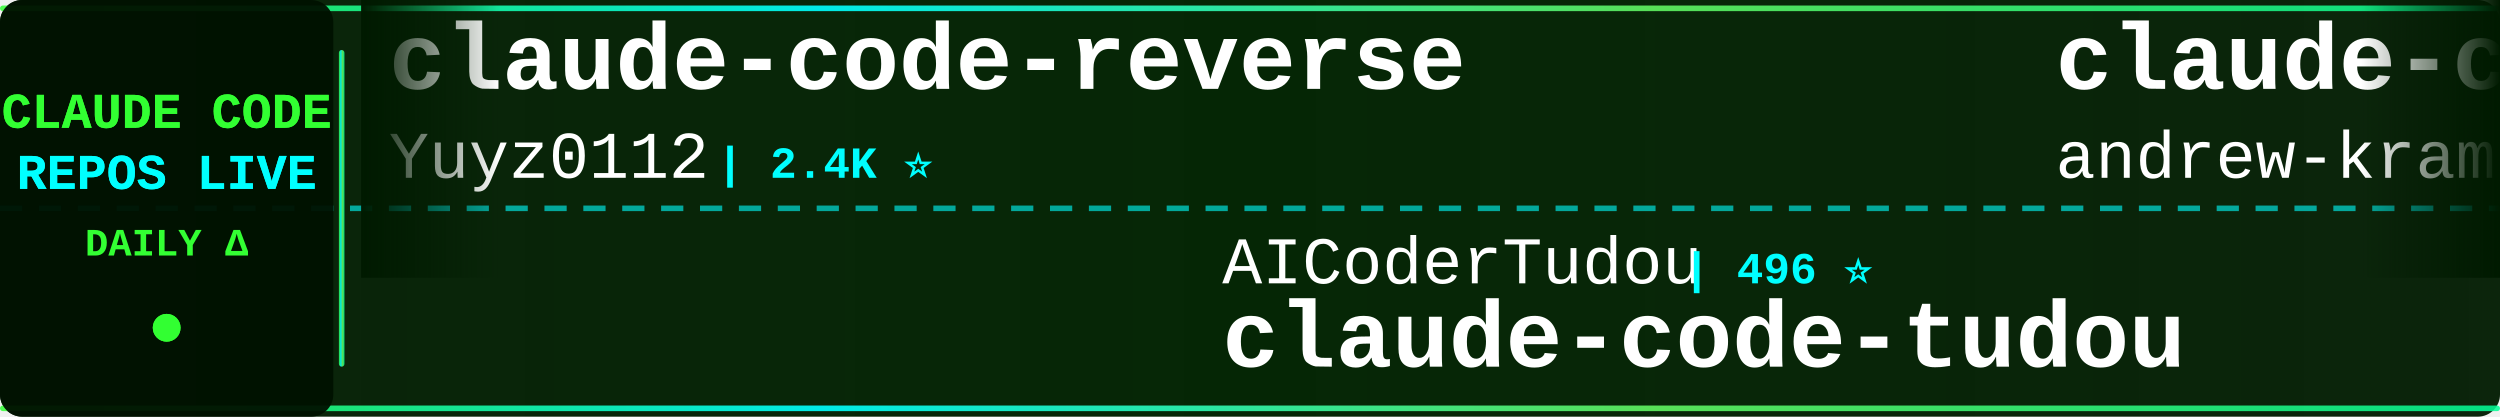
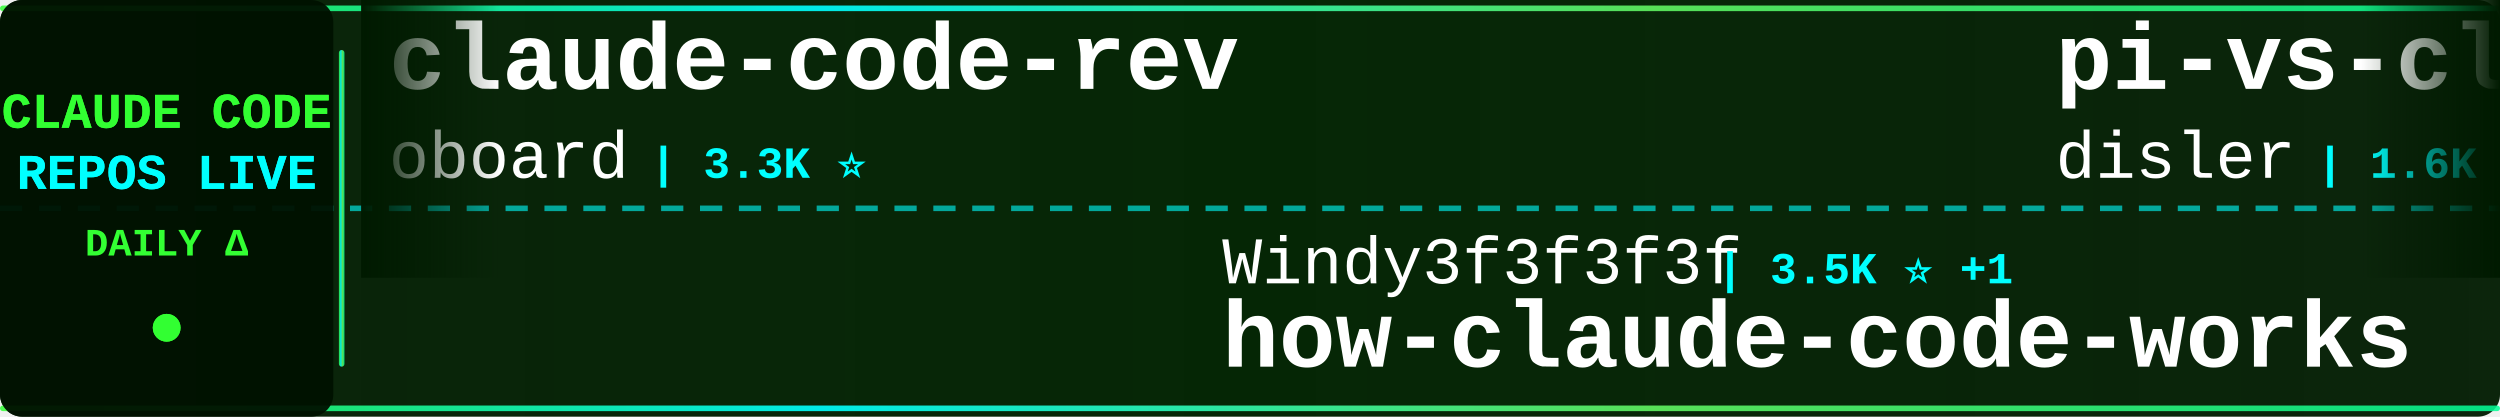
<svg xmlns="http://www.w3.org/2000/svg" width="900" height="150">
  <defs>
    <linearGradient id="tickerBg" x1="0%" y1="0%" x2="100%" y2="0%">
      <stop offset="0%" style="stop-color:#001a00;stop-opacity:0.95" />
      <stop offset="50%" style="stop-color:#002200;stop-opacity:0.98" />
      <stop offset="100%" style="stop-color:#001a00;stop-opacity:0.95" />
    </linearGradient>
    <linearGradient id="borderGrad" x1="0%" y1="0%" x2="100%" y2="0%">
      <stop offset="0%" style="stop-color:#33ff33;stop-opacity:0.85">
        <animate attributeName="stop-opacity" values="0.85;1;0.85" dur="2s" repeatCount="indefinite" />
      </stop>
      <stop offset="33%" style="stop-color:#00ffff;stop-opacity:0.9">
        <animate attributeName="stop-opacity" values="0.9;1;0.9" dur="2.2s" repeatCount="indefinite" />
      </stop>
      <stop offset="66%" style="stop-color:#66ff66;stop-opacity:0.85">
        <animate attributeName="stop-opacity" values="0.85;1;0.85" dur="1.8s" repeatCount="indefinite" />
      </stop>
      <stop offset="100%" style="stop-color:#00ff99;stop-opacity:0.85">
        <animate attributeName="stop-opacity" values="0.85;1;0.85" dur="2s" repeatCount="indefinite" />
      </stop>
    </linearGradient>
    <filter id="textGlow">
      <feGaussianBlur stdDeviation="0.1" result="coloredBlur" />
      <feMerge>
        <feMergeNode in="coloredBlur" />
        <feMergeNode in="SourceGraphic" />
      </feMerge>
    </filter>
    <filter id="metricGlow">
      <feGaussianBlur stdDeviation="0.2" result="coloredBlur" />
      <feMerge>
        <feMergeNode in="coloredBlur" />
        <feMergeNode in="SourceGraphic" />
      </feMerge>
    </filter>
    <linearGradient id="leftFade" x1="0%" y1="0%" x2="100%" y2="0%">
      <stop offset="0%" style="stop-color:#001a00;stop-opacity:1" />
      <stop offset="100%" style="stop-color:#001a00;stop-opacity:0" />
    </linearGradient>
    <linearGradient id="rightFade" x1="0%" y1="0%" x2="100%" y2="0%">
      <stop offset="0%" style="stop-color:#001a00;stop-opacity:0" />
      <stop offset="100%" style="stop-color:#001a00;stop-opacity:1" />
    </linearGradient>
  </defs>
  <rect width="900" height="150" fill="url(#tickerBg)" rx="8" />
  <rect x="0" y="2" width="900" height="2" fill="url(#borderGrad)" rx="1" />
  <rect x="0" y="146" width="900" height="2" fill="url(#borderGrad)" rx="1" />
  <line x1="0" y1="75" x2="900" y2="75" stroke="#00ffff" stroke-width="2" stroke-dasharray="8 6" opacity="0.6" />
  <rect x="0" y="0" width="120" height="150" fill="#001100" opacity="0.95" rx="8" />
  <text x="60" y="46" font-family="'Courier New', monospace" font-size="18" font-weight="bold" fill="#33ff33" text-anchor="middle" filter="url(#textGlow)">
    CLAUDE CODE
  </text>
  <text x="60" y="68" font-family="'Courier New', monospace" font-size="18" font-weight="bold" fill="#00ffff" text-anchor="middle" filter="url(#textGlow)">
    REPOS LIVE
  </text>
  <text x="60" y="92" font-family="'Courier New', monospace" font-size="14" font-weight="bold" fill="#33ff33" text-anchor="middle">
    DAILY Δ
  </text>
  <circle cx="60" cy="118" r="5" fill="#33ff33" filter="url(#metricGlow)">
    <animate attributeName="r" values="4;6;4" dur="1.5s" repeatCount="indefinite" />
    <animate attributeName="opacity" values="0.6;1;0.6" dur="1.5s" repeatCount="indefinite" />
  </circle>
  <rect x="122" y="18" width="2" height="114" fill="url(#borderGrad)" rx="1" />
  <clipPath id="tickerClip">
    <rect x="130" y="0" width="770" height="150" />
  </clipPath>
  <g clip-path="url(#tickerClip)">
    <g id="tickerItems">
      <animateTransform attributeName="transform" attributeType="XML" type="translate" from="0 0" to="-3000 0" dur="54s" repeatCount="indefinite" />
      <g transform="translate(0, 0)">
-         <text x="140" y="32" font-family="'Courier New', monospace" font-size="34" font-weight="bold" fill="#ffffff">claude-code-reverse</text>
-         <text x="140" y="64" font-family="'Courier New', monospace" font-size="24" font-weight="normal" fill="#ffffff" opacity="1.0">Yuyz0112</text>
-         <text x="258" y="64" font-family="'Courier New', monospace" font-size="16" font-weight="bold" fill="#00ffff"> | 2.4K ⭐</text>
+         <text x="140" y="32" font-family="'Courier New', monospace" font-size="34" font-weight="bold" fill="#ffffff">claude-code-rev</text>
+         <text x="140" y="64" font-family="'Courier New', monospace" font-size="24" font-weight="normal" fill="#ffffff" opacity="1.0">oboard</text>
+         <text x="234" y="64" font-family="'Courier New', monospace" font-size="16" font-weight="bold" fill="#00ffff"> | 3.3K ⭐</text>
      </g>
      <g transform="translate(300, 0)">
-         <text x="140" y="102" font-family="'Courier New', monospace" font-size="24" font-weight="normal" fill="#ffffff" opacity="1.0">AICoderTudou</text>
-         <text x="306" y="102" font-family="'Courier New', monospace" font-size="16" font-weight="bold" fill="#00ffff"> | 496 ⭐</text>
-         <text x="140" y="132" font-family="'Courier New', monospace" font-size="34" font-weight="bold" fill="#ffffff">claude-code-tudou</text>
+         <text x="140" y="102" font-family="'Courier New', monospace" font-size="24" font-weight="normal" fill="#ffffff" opacity="1.0">Windy3f3f3f3f</text>
+         <text x="318" y="102" font-family="'Courier New', monospace" font-size="16" font-weight="bold" fill="#00ffff"> | 3.5K ⭐ +1</text>
+         <text x="140" y="132" font-family="'Courier New', monospace" font-size="34" font-weight="bold" fill="#ffffff">how-claude-code-works</text>
      </g>
      <g transform="translate(600, 0)">
-         <text x="140" y="32" font-family="'Courier New', monospace" font-size="34" font-weight="bold" fill="#ffffff">claude-code-source-build</text>
-         <text x="140" y="64" font-family="'Courier New', monospace" font-size="24" font-weight="normal" fill="#ffffff" opacity="1.0">andrew-kramer-inno</text>
-         <text x="378" y="64" font-family="'Courier New', monospace" font-size="16" font-weight="bold" fill="#00ffff"> | 593 ⭐</text>
+         <text x="140" y="32" font-family="'Courier New', monospace" font-size="34" font-weight="bold" fill="#ffffff">pi-vs-claude-code</text>
+         <text x="140" y="64" font-family="'Courier New', monospace" font-size="24" font-weight="normal" fill="#ffffff" opacity="1.0">disler</text>
+         <text x="234" y="64" font-family="'Courier New', monospace" font-size="16" font-weight="bold" fill="#00ffff"> | 1.6K ⭐ +1</text>
      </g>
      <g transform="translate(900, 0)">
-         <text x="140" y="102" font-family="'Courier New', monospace" font-size="24" font-weight="normal" fill="#ffffff" opacity="1.0">anthropics</text>
-         <text x="282" y="102" font-family="'Courier New', monospace" font-size="16" font-weight="bold" fill="#00ffff"> | 169.8K ⭐ +26</text>
-         <text x="140" y="132" font-family="'Courier New', monospace" font-size="34" font-weight="bold" fill="#ffffff">skills</text>
+         <text x="140" y="102" font-family="'Courier New', monospace" font-size="24" font-weight="normal" fill="#ffffff" opacity="1.0">shanraisshan</text>
+         <text x="306" y="102" font-family="'Courier New', monospace" font-size="16" font-weight="bold" fill="#00ffff"> | 64.6K ⭐ +6</text>
+         <text x="140" y="132" font-family="'Courier New', monospace" font-size="34" font-weight="bold" fill="#ffffff">claude-code-best-practic...</text>
      </g>
      <g transform="translate(1200, 0)">
-         <text x="140" y="32" font-family="'Courier New', monospace" font-size="34" font-weight="bold" fill="#ffffff">andrej-karpathy-skills</text>
-         <text x="140" y="64" font-family="'Courier New', monospace" font-size="24" font-weight="normal" fill="#ffffff" opacity="1.0">multica-ai</text>
-         <text x="282" y="64" font-family="'Courier New', monospace" font-size="16" font-weight="bold" fill="#00ffff"> | 203.1K ⭐ +33</text>
+         <text x="140" y="32" font-family="'Courier New', monospace" font-size="34" font-weight="bold" fill="#ffffff">claude-code-settings</text>
+         <text x="140" y="64" font-family="'Courier New', monospace" font-size="24" font-weight="normal" fill="#ffffff" opacity="1.0">feiskyer</text>
+         <text x="258" y="64" font-family="'Courier New', monospace" font-size="16" font-weight="bold" fill="#00ffff"> | 1.6K ⭐</text>
      </g>
      <g transform="translate(1500, 0)">
-         <text x="140" y="102" font-family="'Courier New', monospace" font-size="24" font-weight="normal" fill="#ffffff" opacity="1.0">Windy3f3f3f3f</text>
-         <text x="318" y="102" font-family="'Courier New', monospace" font-size="16" font-weight="bold" fill="#00ffff"> | 3.5K ⭐</text>
-         <text x="140" y="132" font-family="'Courier New', monospace" font-size="34" font-weight="bold" fill="#ffffff">how-claude-code-works</text>
+         <text x="140" y="102" font-family="'Courier New', monospace" font-size="24" font-weight="normal" fill="#ffffff" opacity="1.0">jeremylongshore</text>
+         <text x="342" y="102" font-family="'Courier New', monospace" font-size="16" font-weight="bold" fill="#00ffff"> | 2.6K ⭐</text>
+         <text x="140" y="132" font-family="'Courier New', monospace" font-size="34" font-weight="bold" fill="#ffffff">claude-code-plugins-plus...</text>
      </g>
      <g transform="translate(1800, 0)">
-         <text x="140" y="32" font-family="'Courier New', monospace" font-size="34" font-weight="bold" fill="#ffffff">claude-code-hub</text>
-         <text x="140" y="64" font-family="'Courier New', monospace" font-size="24" font-weight="normal" fill="#ffffff" opacity="1.0">ding113</text>
-         <text x="246" y="64" font-family="'Courier New', monospace" font-size="16" font-weight="bold" fill="#00ffff"> | 3.3K ⭐</text>
+         <text x="140" y="32" font-family="'Courier New', monospace" font-size="34" font-weight="bold" fill="#ffffff">claude-code-engineering</text>
+         <text x="140" y="64" font-family="'Courier New', monospace" font-size="24" font-weight="normal" fill="#ffffff" opacity="1.0">huangjia2019</text>
+         <text x="306" y="64" font-family="'Courier New', monospace" font-size="16" font-weight="bold" fill="#00ffff"> | 1.1K ⭐</text>
      </g>
      <g transform="translate(2100, 0)">
        <text x="140" y="102" font-family="'Courier New', monospace" font-size="24" font-weight="normal" fill="#ffffff" opacity="1.0">centminmod</text>
        <text x="282" y="102" font-family="'Courier New', monospace" font-size="16" font-weight="bold" fill="#00ffff"> | 2.6K ⭐ +1</text>
        <text x="140" y="132" font-family="'Courier New', monospace" font-size="34" font-weight="bold" fill="#ffffff">my-claude-code-setup</text>
      </g>
      <g transform="translate(2400, 0)">
-         <text x="140" y="32" font-family="'Courier New', monospace" font-size="34" font-weight="bold" fill="#ffffff">claude-code-sourcemap</text>
-         <text x="140" y="64" font-family="'Courier New', monospace" font-size="24" font-weight="normal" fill="#ffffff" opacity="1.0">ChinaSiro</text>
-         <text x="270" y="64" font-family="'Courier New', monospace" font-size="16" font-weight="bold" fill="#00ffff"> | 9.6K ⭐ +1</text>
+         <text x="140" y="32" font-family="'Courier New', monospace" font-size="34" font-weight="bold" fill="#ffffff">claude-code-source</text>
+         <text x="140" y="64" font-family="'Courier New', monospace" font-size="24" font-weight="normal" fill="#ffffff" opacity="1.0">AprilNEA</text>
+         <text x="258" y="64" font-family="'Courier New', monospace" font-size="16" font-weight="bold" fill="#00ffff"> | 390 ⭐</text>
      </g>
      <g transform="translate(2700, 0)">
-         <text x="140" y="102" font-family="'Courier New', monospace" font-size="24" font-weight="normal" fill="#ffffff" opacity="1.0">KPR111</text>
-         <text x="234" y="102" font-family="'Courier New', monospace" font-size="16" font-weight="bold" fill="#00ffff"> | 18 ⭐</text>
-         <text x="140" y="132" font-family="'Courier New', monospace" font-size="34" font-weight="bold" fill="#ffffff">Claude-Code</text>
+         <text x="140" y="102" font-family="'Courier New', monospace" font-size="24" font-weight="normal" fill="#ffffff" opacity="1.0">ghuntley</text>
+         <text x="258" y="102" font-family="'Courier New', monospace" font-size="16" font-weight="bold" fill="#00ffff"> | 990 ⭐</text>
+         <text x="140" y="132" font-family="'Courier New', monospace" font-size="34" font-weight="bold" fill="#ffffff">claude-code-source-code-...</text>
      </g>
      <g transform="translate(3000, 0)">
-         <text x="140" y="32" font-family="'Courier New', monospace" font-size="34" font-weight="bold" fill="#ffffff">claude-code-reverse</text>
-         <text x="140" y="64" font-family="'Courier New', monospace" font-size="24" font-weight="normal" fill="#ffffff" opacity="1.0">Yuyz0112</text>
-         <text x="258" y="64" font-family="'Courier New', monospace" font-size="16" font-weight="bold" fill="#00ffff"> | 2.4K ⭐</text>
+         <text x="140" y="32" font-family="'Courier New', monospace" font-size="34" font-weight="bold" fill="#ffffff">claude-code-rev</text>
+         <text x="140" y="64" font-family="'Courier New', monospace" font-size="24" font-weight="normal" fill="#ffffff" opacity="1.0">oboard</text>
+         <text x="234" y="64" font-family="'Courier New', monospace" font-size="16" font-weight="bold" fill="#00ffff"> | 3.3K ⭐</text>
      </g>
      <g transform="translate(3300, 0)">
-         <text x="140" y="102" font-family="'Courier New', monospace" font-size="24" font-weight="normal" fill="#ffffff" opacity="1.0">AICoderTudou</text>
-         <text x="306" y="102" font-family="'Courier New', monospace" font-size="16" font-weight="bold" fill="#00ffff"> | 496 ⭐</text>
-         <text x="140" y="132" font-family="'Courier New', monospace" font-size="34" font-weight="bold" fill="#ffffff">claude-code-tudou</text>
+         <text x="140" y="102" font-family="'Courier New', monospace" font-size="24" font-weight="normal" fill="#ffffff" opacity="1.0">Windy3f3f3f3f</text>
+         <text x="318" y="102" font-family="'Courier New', monospace" font-size="16" font-weight="bold" fill="#00ffff"> | 3.5K ⭐ +1</text>
+         <text x="140" y="132" font-family="'Courier New', monospace" font-size="34" font-weight="bold" fill="#ffffff">how-claude-code-works</text>
      </g>
      <g transform="translate(3600, 0)">
-         <text x="140" y="32" font-family="'Courier New', monospace" font-size="34" font-weight="bold" fill="#ffffff">claude-code-source-build</text>
-         <text x="140" y="64" font-family="'Courier New', monospace" font-size="24" font-weight="normal" fill="#ffffff" opacity="1.0">andrew-kramer-inno</text>
-         <text x="378" y="64" font-family="'Courier New', monospace" font-size="16" font-weight="bold" fill="#00ffff"> | 593 ⭐</text>
+         <text x="140" y="32" font-family="'Courier New', monospace" font-size="34" font-weight="bold" fill="#ffffff">pi-vs-claude-code</text>
+         <text x="140" y="64" font-family="'Courier New', monospace" font-size="24" font-weight="normal" fill="#ffffff" opacity="1.0">disler</text>
+         <text x="234" y="64" font-family="'Courier New', monospace" font-size="16" font-weight="bold" fill="#00ffff"> | 1.6K ⭐ +1</text>
      </g>
      <g transform="translate(3900, 0)">
-         <text x="140" y="102" font-family="'Courier New', monospace" font-size="24" font-weight="normal" fill="#ffffff" opacity="1.0">anthropics</text>
-         <text x="282" y="102" font-family="'Courier New', monospace" font-size="16" font-weight="bold" fill="#00ffff"> | 169.8K ⭐ +26</text>
-         <text x="140" y="132" font-family="'Courier New', monospace" font-size="34" font-weight="bold" fill="#ffffff">skills</text>
+         <text x="140" y="102" font-family="'Courier New', monospace" font-size="24" font-weight="normal" fill="#ffffff" opacity="1.0">shanraisshan</text>
+         <text x="306" y="102" font-family="'Courier New', monospace" font-size="16" font-weight="bold" fill="#00ffff"> | 64.6K ⭐ +6</text>
+         <text x="140" y="132" font-family="'Courier New', monospace" font-size="34" font-weight="bold" fill="#ffffff">claude-code-best-practic...</text>
      </g>
    </g>
  </g>
  <rect x="130" y="0" width="50" height="100" fill="url(#leftFade)" />
  <rect x="850" y="0" width="50" height="100" fill="url(#rightFade)" />
</svg>
